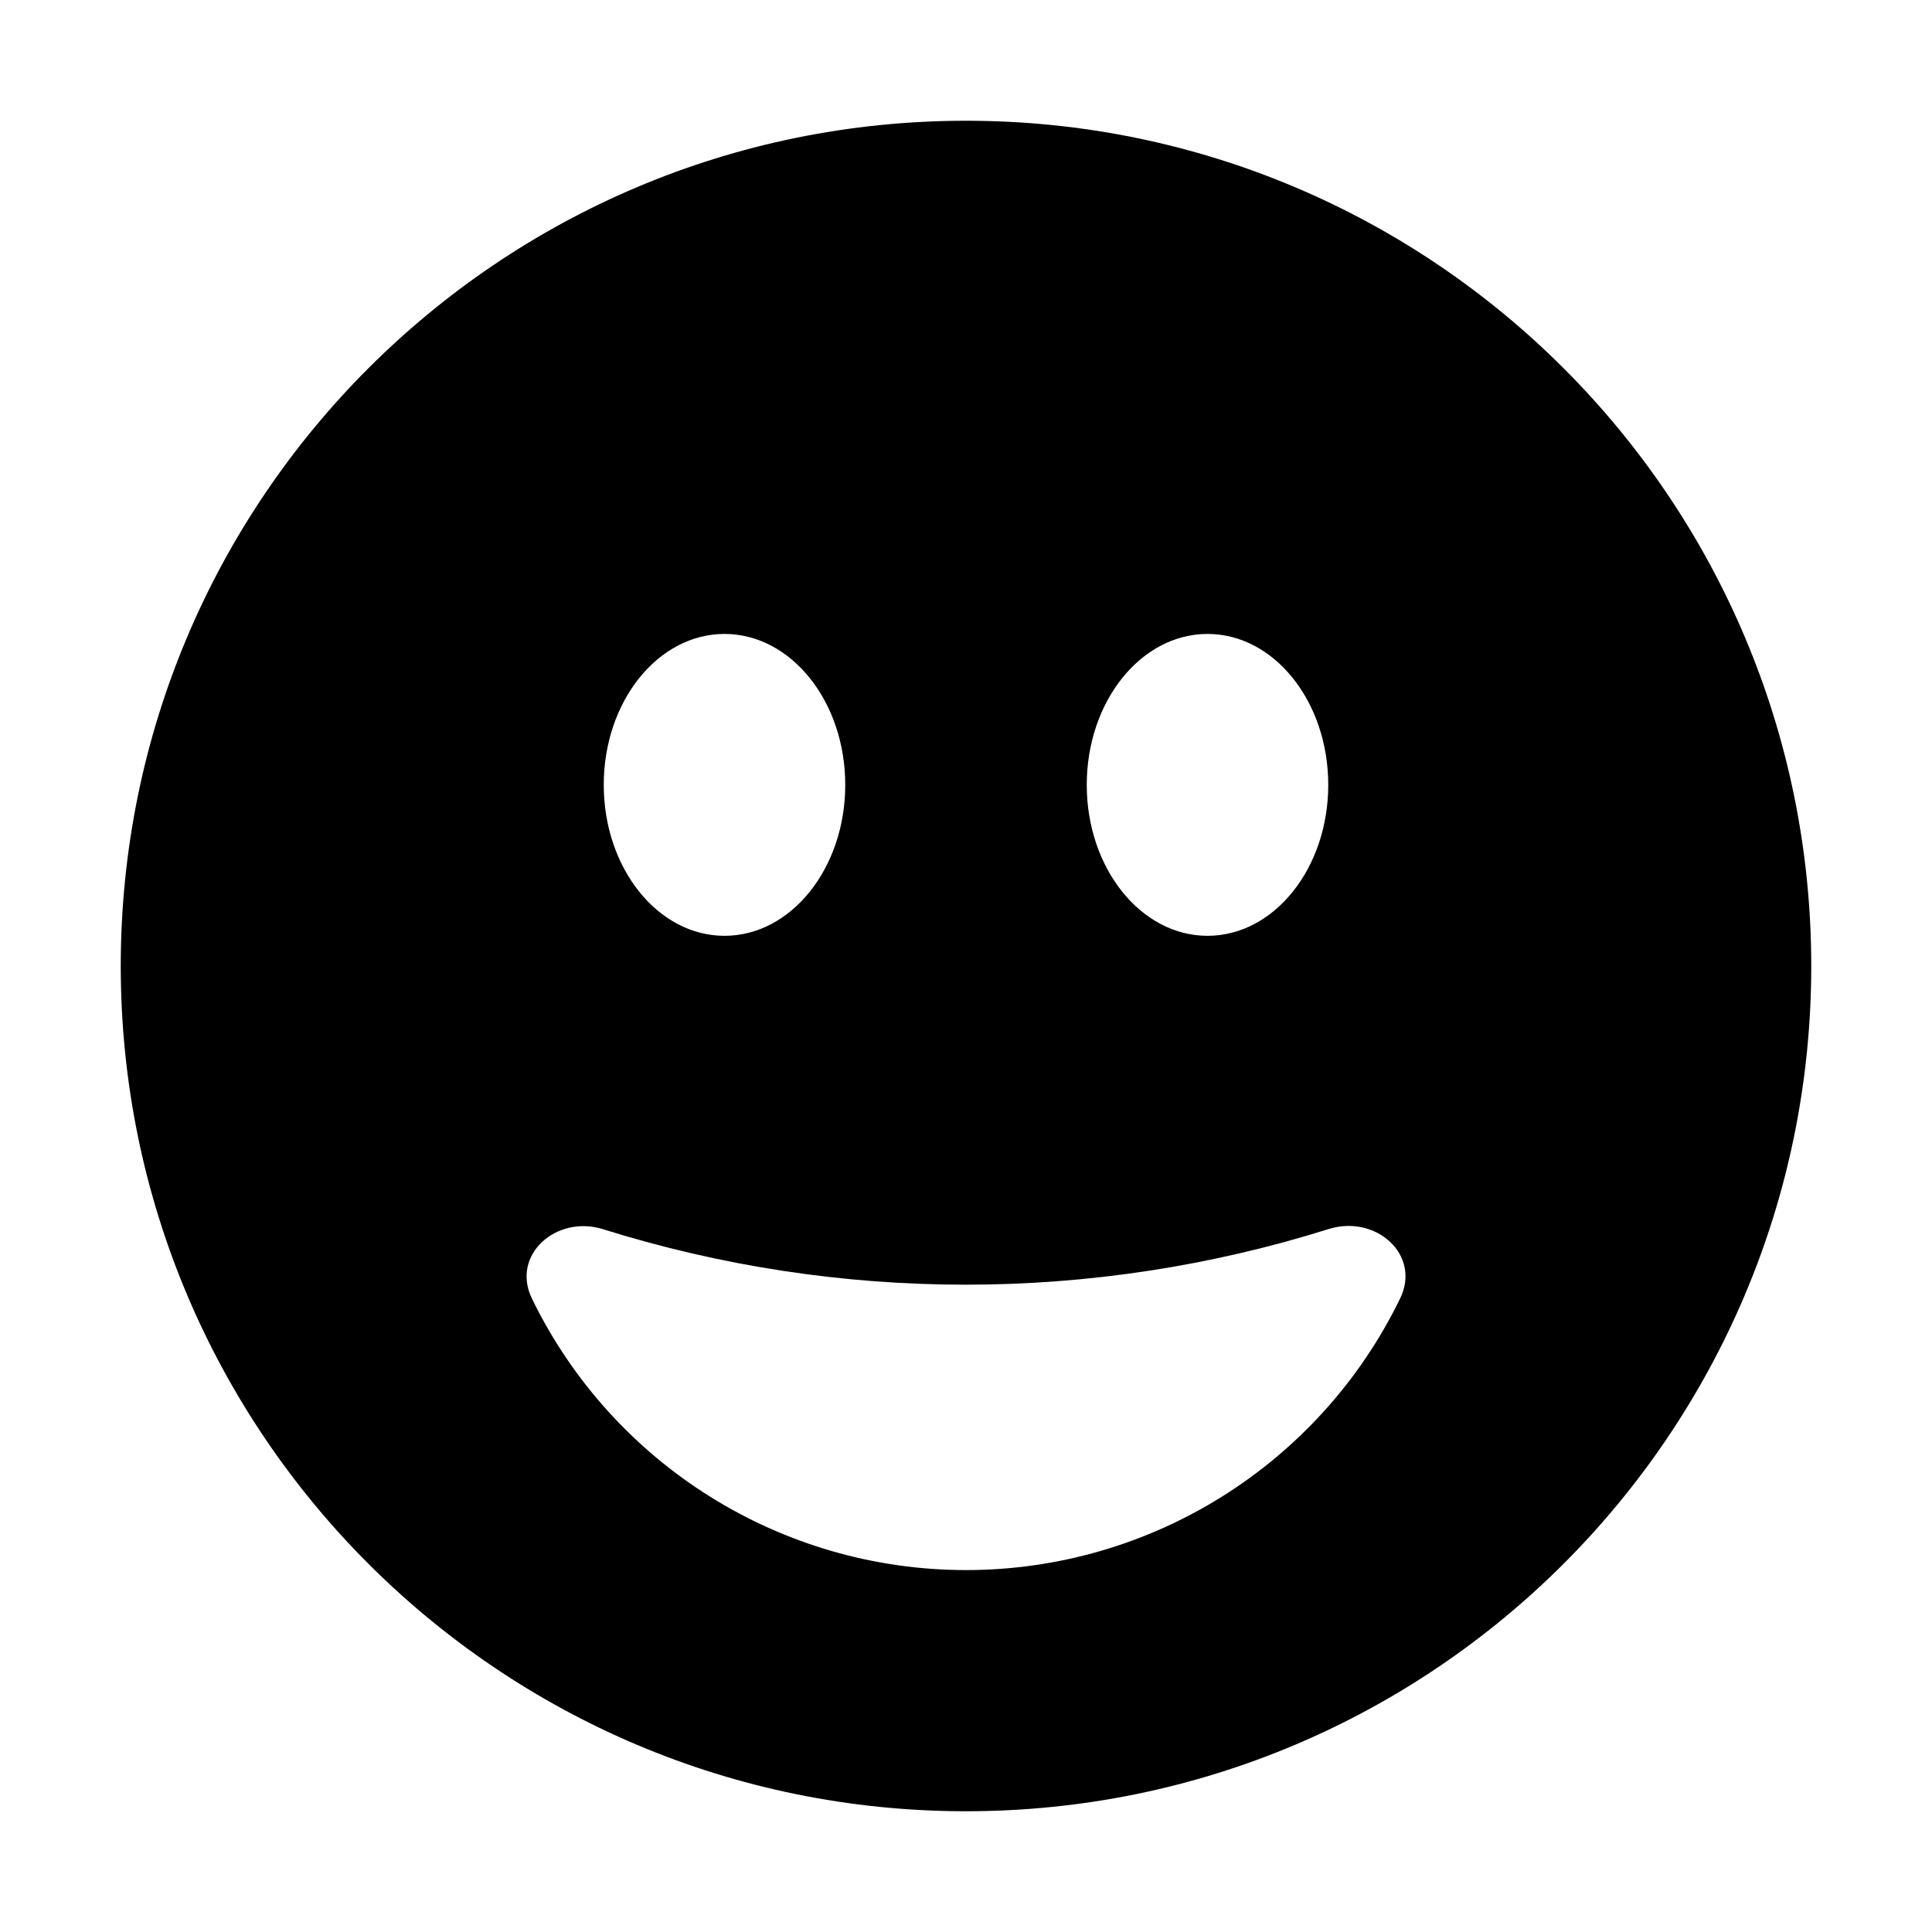
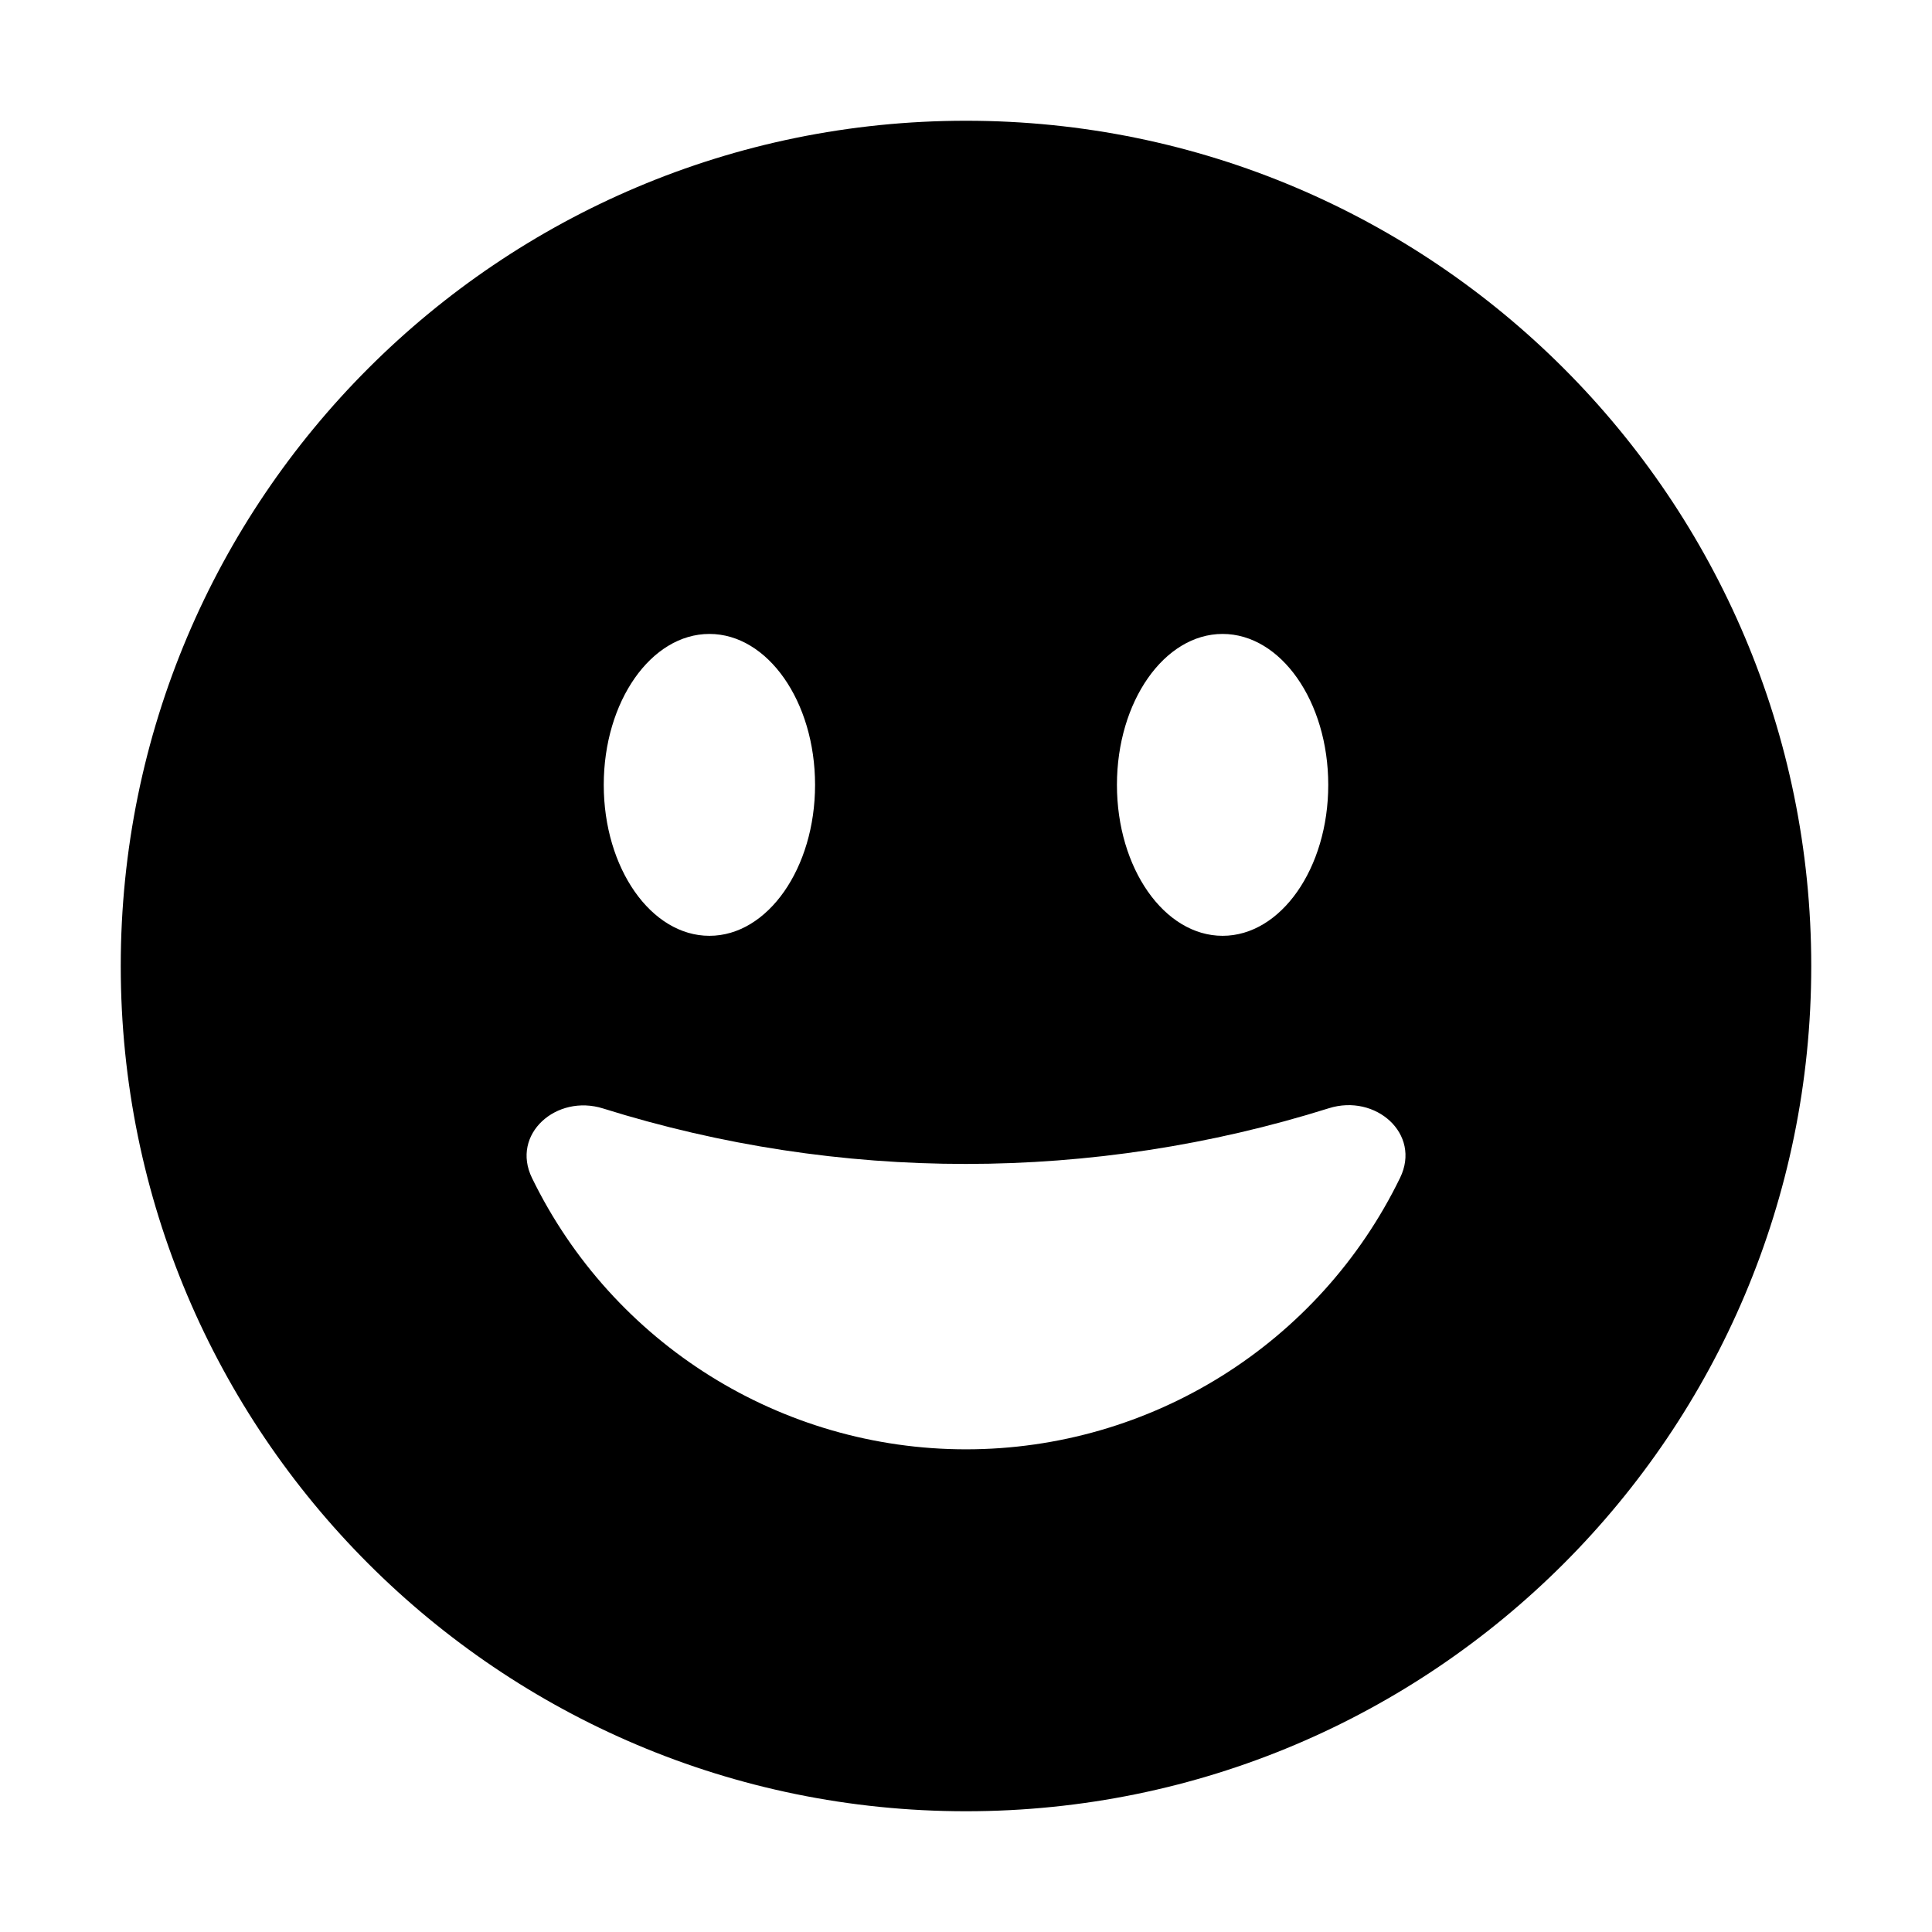
<svg xmlns="http://www.w3.org/2000/svg" width="16" height="16" fill="none" viewBox="0 0 16 16">
-   <path fill="currentColor" d="M8 1a7 7 0 1 1 0 14A7 7 0 0 1 8 1m3.595 9.754c.177-.364-.203-.697-.59-.576a10.04 10.04 0 0 1-6.01.002c-.386-.122-.767.212-.589.576a3.998 3.998 0 0 0 7.189-.002M6 5.25c-.552 0-1 .56-1 1.25s.448 1.25 1 1.25 1-.56 1-1.25-.448-1.25-1-1.25m4 0c-.552 0-1 .56-1 1.25s.448 1.25 1 1.25 1-.56 1-1.25-.448-1.25-1-1.25" />
+   <path fill="currentColor" d="M8 1a7 7 0 1 1 0 14A7 7 0 0 1 8 1m3.595 8.754c.177-.364-.203-.698-.59-.576a10.04 10.04 0 0 1-6.01.002c-.386-.122-.767.212-.589.576a3.998 3.998 0 0 0 7.189-.002M5.875 5.25C5.392 5.25 5 5.81 5 6.5s.392 1.25.875 1.25.875-.56.875-1.25-.392-1.25-.875-1.25m4.25 0c-.483 0-.875.56-.875 1.25s.392 1.25.875 1.25S11 7.19 11 6.5s-.392-1.25-.875-1.25" />
</svg>
